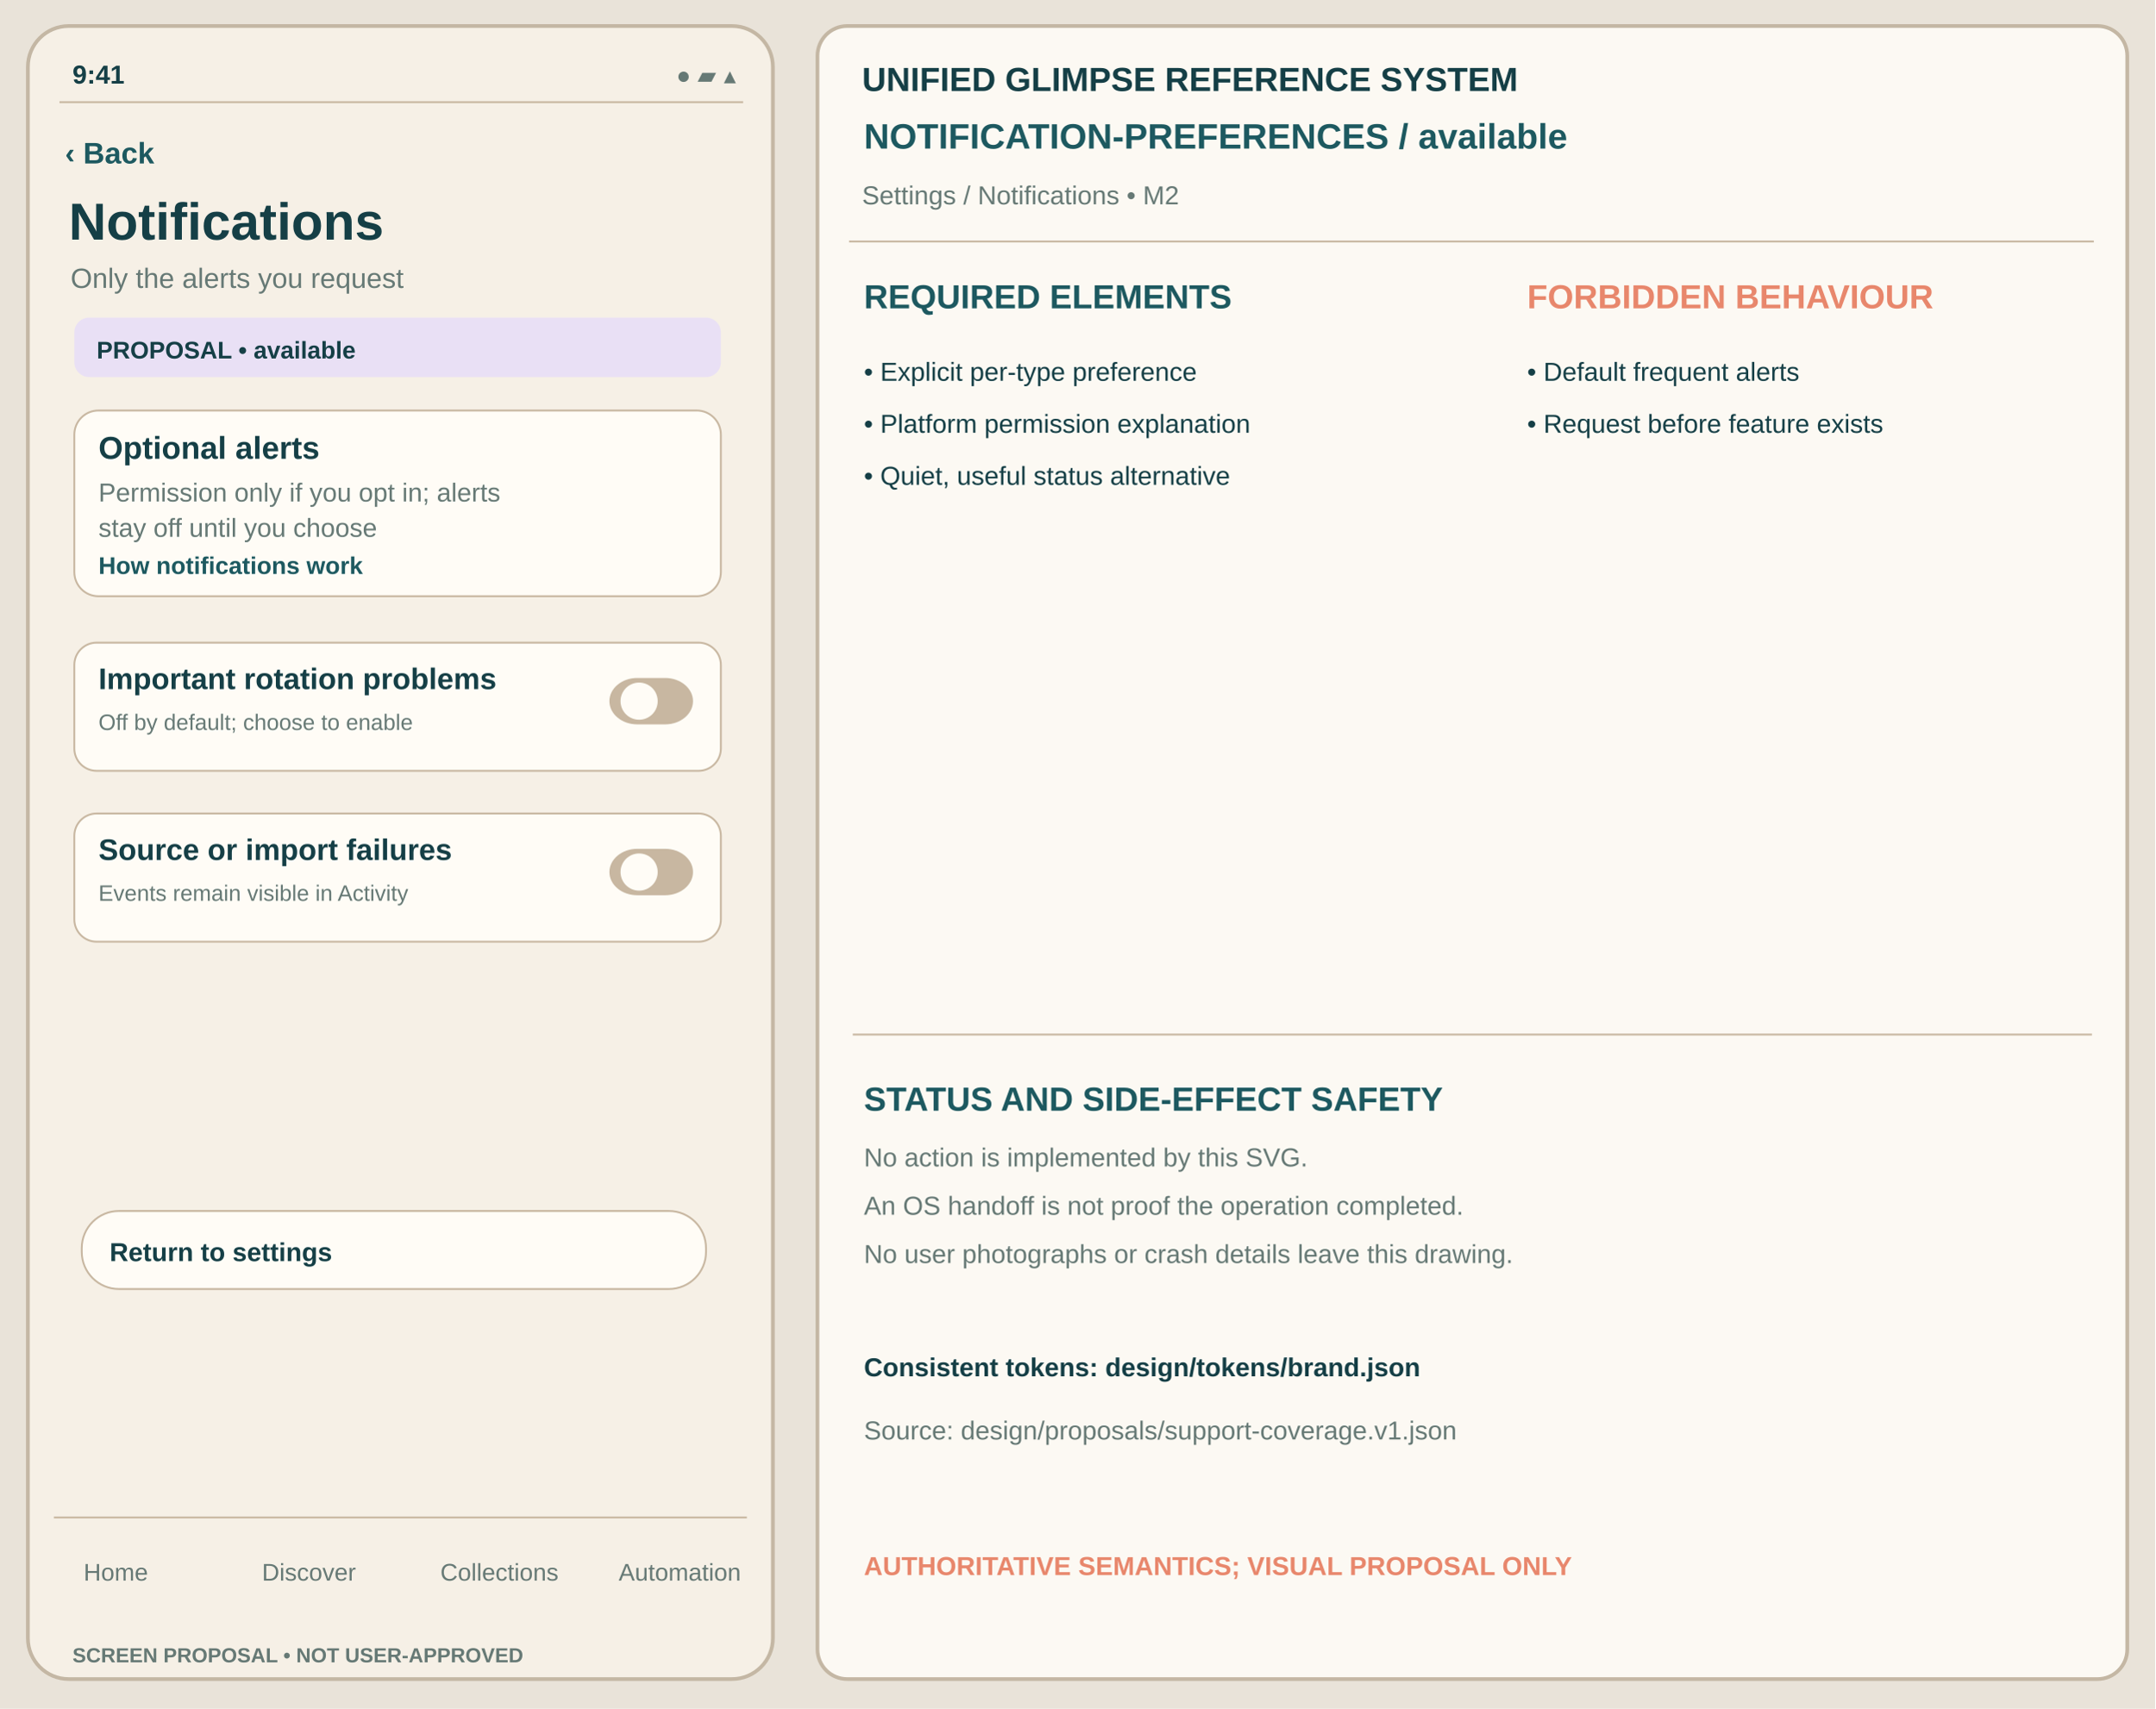
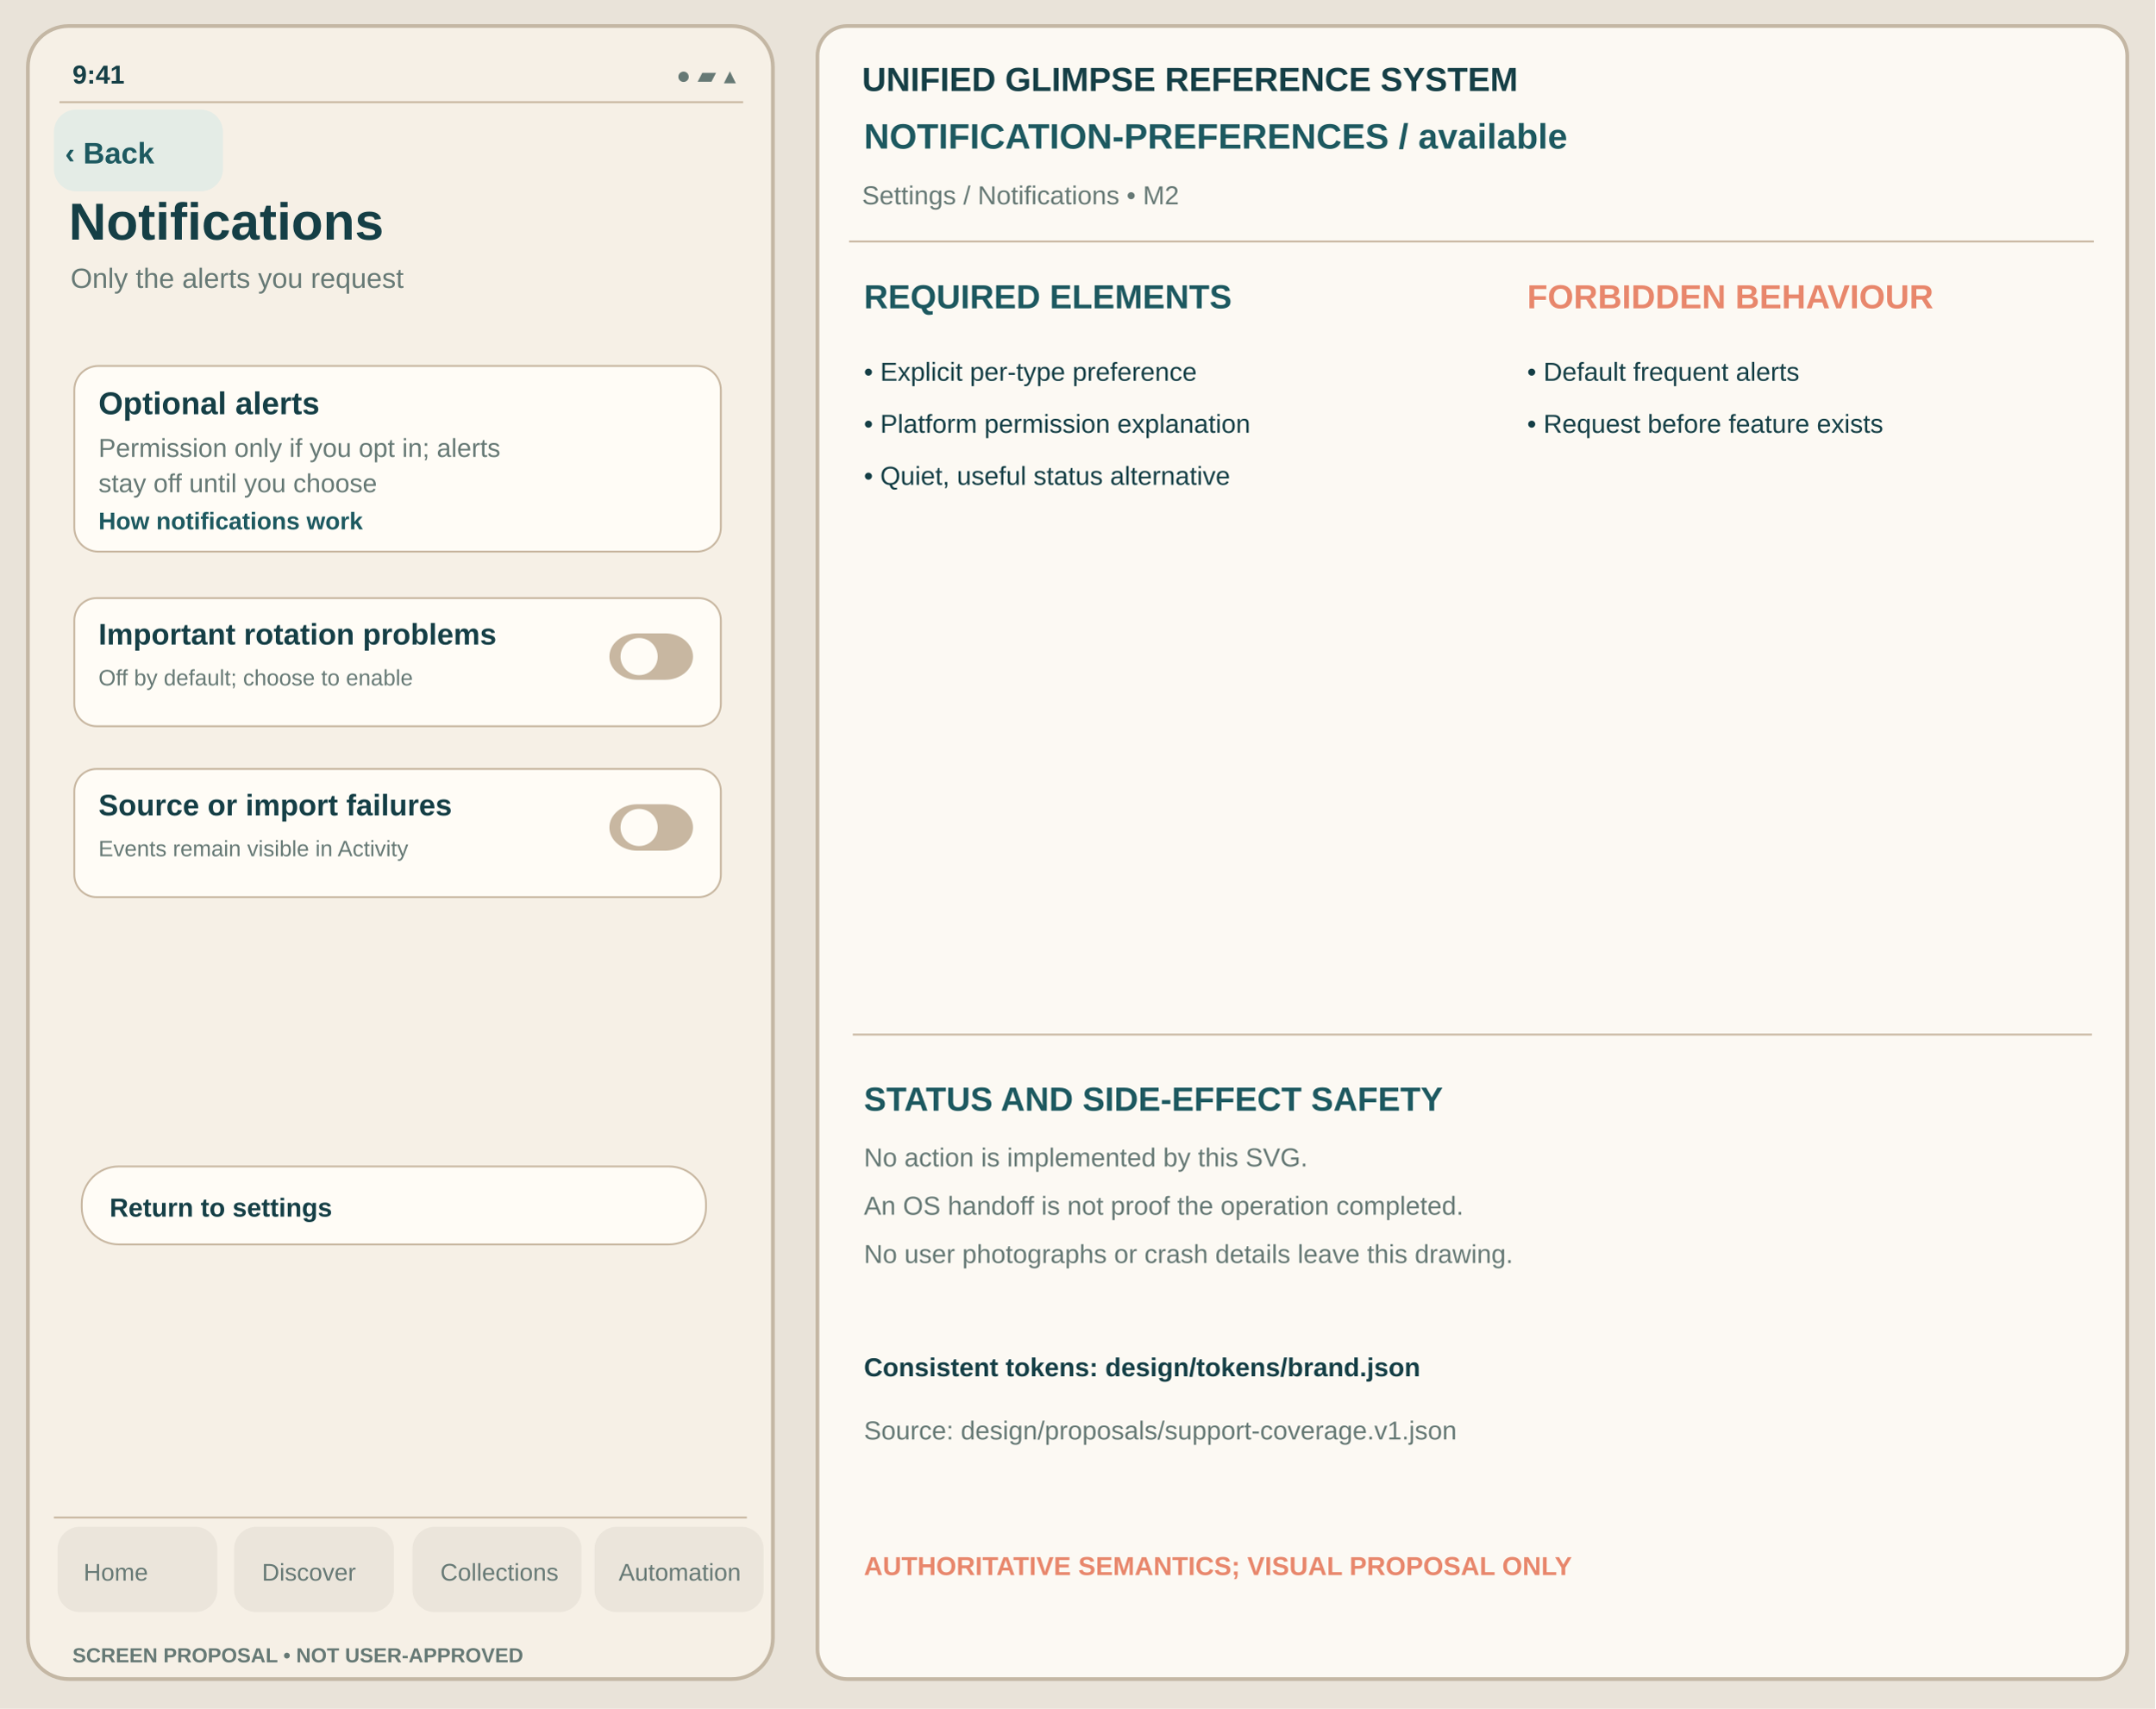
<svg xmlns="http://www.w3.org/2000/svg" viewBox="0 0 1160 920" width="1160" height="920" role="img" aria-label="Notifications available unapproved Glimpse visual reference">
  <rect width="1160" height="920" fill="#E9E3D9" />
  <rect x="15" y="14" width="401" height="890" rx="22" fill="#F6F0E6" stroke="#C4B7A4" stroke-width="2" />
  <text x="39" y="45" font-family="Arial,Helvetica,sans-serif" fill="#153F46" font-size="14" font-weight="600">9:41</text>
  <text x="364" y="45" font-family="Arial,Helvetica,sans-serif" fill="#667975" font-size="13" font-weight="400">●  ▰  ▴</text>
  <path d="M32 55h368" stroke="#C8B7A1" />
+   <rect x="29" y="59" width="91" height="44" rx="12" fill="#E4ECE6" data-control="back" data-focus-order="1" data-hit-width="91" data-hit-height="44" />
  <text x="35" y="88" font-family="Arial,Helvetica,sans-serif" fill="#1D5960" font-size="16" font-weight="650">‹ Back</text>
  <text x="37" y="129" font-family="Arial,Helvetica,sans-serif" fill="#153F46" font-size="28" font-weight="700">Notifications</text>
  <text x="38" y="155" font-family="Arial,Helvetica,sans-serif" fill="#667975" font-size="15" font-weight="400">Only the alerts you request</text>
-   <rect x="40" y="171" width="348" height="32" rx="8" fill="#E9E0F5" stroke="none" stroke-width="1" />
-   <text x="52" y="193" font-family="Arial,Helvetica,sans-serif" fill="#153F46" font-size="13" font-weight="650">PROPOSAL • available</text>
-   <rect x="40" y="221" width="348" height="100" rx="13" fill="#FFFCF6" stroke="#C8B7A1" stroke-width="1" />
-   <text x="53" y="247" font-family="Arial,Helvetica,sans-serif" fill="#153F46" font-size="17" font-weight="650">Optional alerts</text>
-   <text x="53" y="270" font-family="Arial,Helvetica,sans-serif" fill="#667975" font-size="14" font-weight="400">Permission only if you opt in; alerts</text>
-   <text x="53" y="289" font-family="Arial,Helvetica,sans-serif" fill="#667975" font-size="14" font-weight="400">stay off until you choose</text>
-   <text x="53" y="309" font-family="Arial,Helvetica,sans-serif" fill="#1D5960" font-size="13" font-weight="650">How notifications work</text>
-   <rect x="40" y="346" width="348" height="69" rx="12" fill="#FFFCF6" stroke="#C8B7A1" stroke-width="1" />
-   <text x="53" y="371" font-family="Arial,Helvetica,sans-serif" fill="#153F46" font-size="16" font-weight="650">Important rotation problems</text>
-   <text x="53" y="393" font-family="Arial,Helvetica,sans-serif" fill="#667975" font-size="12" font-weight="400">Off by default; choose to enable</text>
-   <rect x="328" y="365" width="45" height="25" rx="15" fill="#C8B7A1" stroke="none" stroke-width="1" />
-   <circle cx="344" cy="377.5" r="10" fill="#FFFCF6" />
-   <rect x="40" y="438" width="348" height="69" rx="12" fill="#FFFCF6" stroke="#C8B7A1" stroke-width="1" />
-   <text x="53" y="463" font-family="Arial,Helvetica,sans-serif" fill="#153F46" font-size="16" font-weight="650">Source or import failures</text>
-   <text x="53" y="485" font-family="Arial,Helvetica,sans-serif" fill="#667975" font-size="12" font-weight="400">Events remain visible in Activity</text>
-   <rect x="328" y="457" width="45" height="25" rx="15" fill="#C8B7A1" stroke="none" stroke-width="1" />
-   <circle cx="344" cy="469.5" r="10" fill="#FFFCF6" />
-   <rect x="44" y="652" width="336" height="42" rx="20" fill="#FFFCF6" stroke="#C8B7A1" stroke-width="1" />
-   <text x="59" y="679" font-family="Arial,Helvetica,sans-serif" fill="#153F46" font-size="14" font-weight="650">Return to settings</text>
+   <g id="support-body" transform="translate(0,-24)">
+     <rect x="40" y="221" width="348" height="100" rx="13" fill="#FFFCF6" stroke="#C8B7A1" stroke-width="1" />
+     <text x="53" y="247" font-family="Arial,Helvetica,sans-serif" fill="#153F46" font-size="17" font-weight="650">Optional alerts</text>
+     <text x="53" y="270" font-family="Arial,Helvetica,sans-serif" fill="#667975" font-size="14" font-weight="400">Permission only if you opt in; alerts</text>
+     <text x="53" y="289" font-family="Arial,Helvetica,sans-serif" fill="#667975" font-size="14" font-weight="400">stay off until you choose</text>
+     <text x="53" y="309" font-family="Arial,Helvetica,sans-serif" fill="#1D5960" font-size="13" font-weight="650">How notifications work</text>
+     <rect x="40" y="346" width="348" height="69" rx="12" fill="#FFFCF6" stroke="#C8B7A1" stroke-width="1" />
+     <text x="53" y="371" font-family="Arial,Helvetica,sans-serif" fill="#153F46" font-size="16" font-weight="650">Important rotation problems</text>
+     <text x="53" y="393" font-family="Arial,Helvetica,sans-serif" fill="#667975" font-size="12" font-weight="400">Off by default; choose to enable</text>
+     <rect x="328" y="365" width="45" height="25" rx="15" fill="#C8B7A1" stroke="none" stroke-width="1" />
+     <circle cx="344" cy="377.5" r="10" fill="#FFFCF6" />
+     <rect x="40" y="438" width="348" height="69" rx="12" fill="#FFFCF6" stroke="#C8B7A1" stroke-width="1" />
+     <text x="53" y="463" font-family="Arial,Helvetica,sans-serif" fill="#153F46" font-size="16" font-weight="650">Source or import failures</text>
+     <text x="53" y="485" font-family="Arial,Helvetica,sans-serif" fill="#667975" font-size="12" font-weight="400">Events remain visible in Activity</text>
+     <rect x="328" y="457" width="45" height="25" rx="15" fill="#C8B7A1" stroke="none" stroke-width="1" />
+     <circle cx="344" cy="469.5" r="10" fill="#FFFCF6" />
+     <rect x="44" y="652" width="336" height="42" rx="20" fill="#FFFCF6" stroke="#C8B7A1" stroke-width="1" />
+     <text x="59" y="679" font-family="Arial,Helvetica,sans-serif" fill="#153F46" font-size="14" font-weight="650">Return to settings</text>
+   </g>
  <path d="M29 817h373" stroke="#C8B7A1" />
+   <g id="support-navigation" aria-label="Four tab destinations; static touch region proposal only">
+     <rect x="31" y="822" width="86" height="46" rx="12" fill="#EBE5DB" data-control="nav-home" data-focus-order="90" data-hit-width="86" data-hit-height="46" />
+     <rect x="126" y="822" width="86" height="46" rx="12" fill="#EBE5DB" data-control="nav-discover" data-focus-order="91" data-hit-width="86" data-hit-height="46" />
+     <rect x="222" y="822" width="91" height="46" rx="12" fill="#EBE5DB" data-control="nav-collections" data-focus-order="92" data-hit-width="91" data-hit-height="46" />
+     <rect x="320" y="822" width="91" height="46" rx="12" fill="#EBE5DB" data-control="nav-automation" data-focus-order="93" data-hit-width="91" data-hit-height="46" />
+   </g>
  <text x="45" y="851" font-family="Arial,Helvetica,sans-serif" fill="#667975" font-size="13" font-weight="500">Home</text>
  <text x="141" y="851" font-family="Arial,Helvetica,sans-serif" fill="#667975" font-size="13" font-weight="500">Discover</text>
  <text x="237" y="851" font-family="Arial,Helvetica,sans-serif" fill="#667975" font-size="13" font-weight="500">Collections</text>
  <text x="333" y="851" font-family="Arial,Helvetica,sans-serif" fill="#667975" font-size="13" font-weight="500">Automation</text>
  <text x="39" y="895" font-family="Arial,Helvetica,sans-serif" fill="#667975" font-size="11" font-weight="650">SCREEN PROPOSAL • NOT USER-APPROVED</text>
  <rect x="440" y="14" width="705" height="890" rx="16" fill="#FCF9F3" stroke="#C4B7A4" stroke-width="2" />
  <text x="464" y="49" font-family="Arial,Helvetica,sans-serif" fill="#153F46" font-size="18" font-weight="700">UNIFIED GLIMPSE REFERENCE SYSTEM</text>
  <text x="465" y="80" font-family="Arial,Helvetica,sans-serif" fill="#1D5960" font-size="19" font-weight="650">NOTIFICATION-PREFERENCES  /  available</text>
  <text x="464" y="110" font-family="Arial,Helvetica,sans-serif" fill="#667975" font-size="14" font-weight="400">Settings / Notifications  •  M2</text>
  <path d="M457 130h670" stroke="#C8B7A1" />
  <text x="465" y="166" font-family="Arial,Helvetica,sans-serif" fill="#1D5960" font-size="18" font-weight="700">REQUIRED ELEMENTS</text>
  <text x="822" y="166" font-family="Arial,Helvetica,sans-serif" fill="#E8876C" font-size="18" font-weight="700">FORBIDDEN BEHAVIOUR</text>
  <text x="465" y="205" font-family="Arial,Helvetica,sans-serif" fill="#153F46" font-size="14" font-weight="400">• Explicit per-type preference</text>
  <text x="465" y="233" font-family="Arial,Helvetica,sans-serif" fill="#153F46" font-size="14" font-weight="400">• Platform permission explanation</text>
  <text x="465" y="261" font-family="Arial,Helvetica,sans-serif" fill="#153F46" font-size="14" font-weight="400">• Quiet, useful status alternative</text>
  <text x="822" y="205" font-family="Arial,Helvetica,sans-serif" fill="#153F46" font-size="14" font-weight="400">• Default frequent alerts</text>
  <text x="822" y="233" font-family="Arial,Helvetica,sans-serif" fill="#153F46" font-size="14" font-weight="400">• Request before feature exists</text>
  <path d="M459 557h667" stroke="#C8B7A1" />
  <text x="465" y="598" font-family="Arial,Helvetica,sans-serif" fill="#1D5960" font-size="18" font-weight="700">STATUS AND SIDE-EFFECT SAFETY</text>
  <text x="465" y="628" font-family="Arial,Helvetica,sans-serif" fill="#667975" font-size="14" font-weight="400">No action is implemented by this SVG.</text>
  <text x="465" y="654" font-family="Arial,Helvetica,sans-serif" fill="#667975" font-size="14" font-weight="400">An OS handoff is not proof the operation completed.</text>
  <text x="465" y="680" font-family="Arial,Helvetica,sans-serif" fill="#667975" font-size="14" font-weight="400">No user photographs or crash details leave this drawing.</text>
  <text x="465" y="741" font-family="Arial,Helvetica,sans-serif" fill="#153F46" font-size="14" font-weight="650">Consistent tokens: design/tokens/brand.json</text>
  <text x="465" y="775" font-family="Arial,Helvetica,sans-serif" fill="#667975" font-size="14" font-weight="400">Source: design/proposals/support-coverage.v1.json</text>
  <text x="465" y="848" font-family="Arial,Helvetica,sans-serif" fill="#E8876C" font-size="14" font-weight="700">AUTHORITATIVE SEMANTICS; VISUAL PROPOSAL ONLY</text>
</svg>
